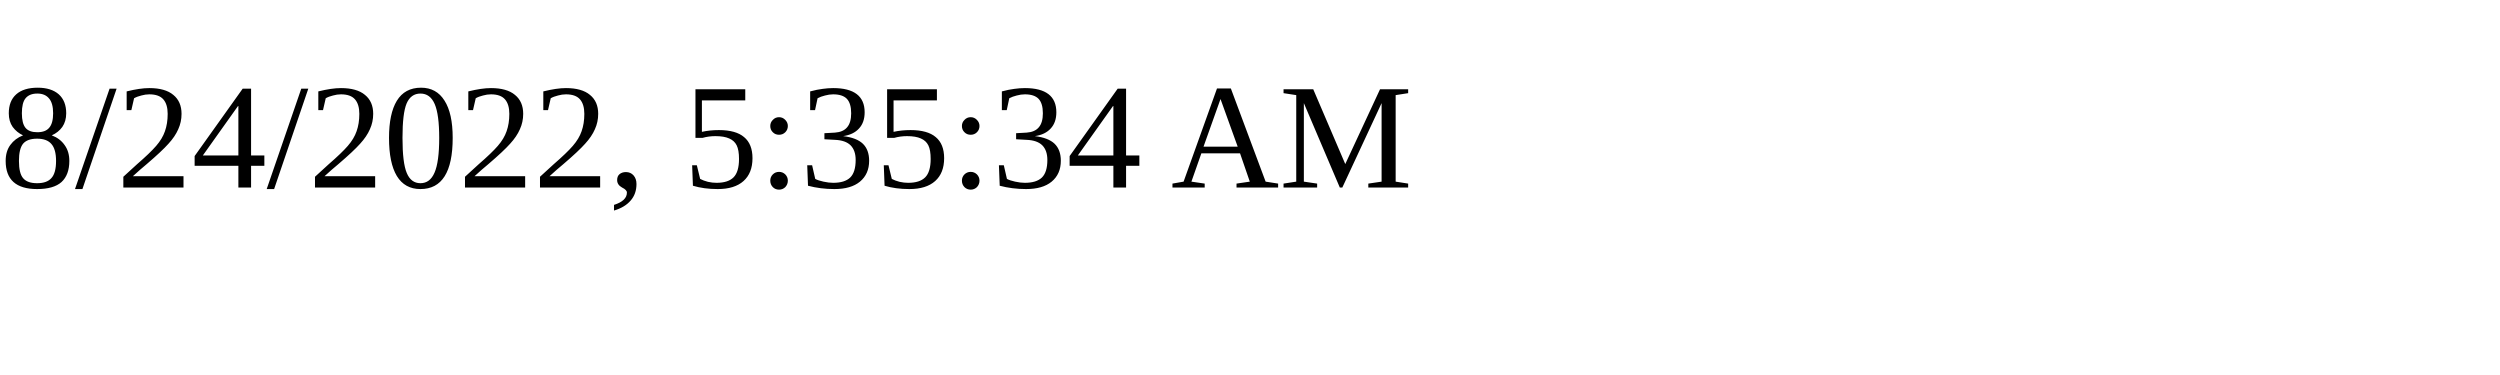
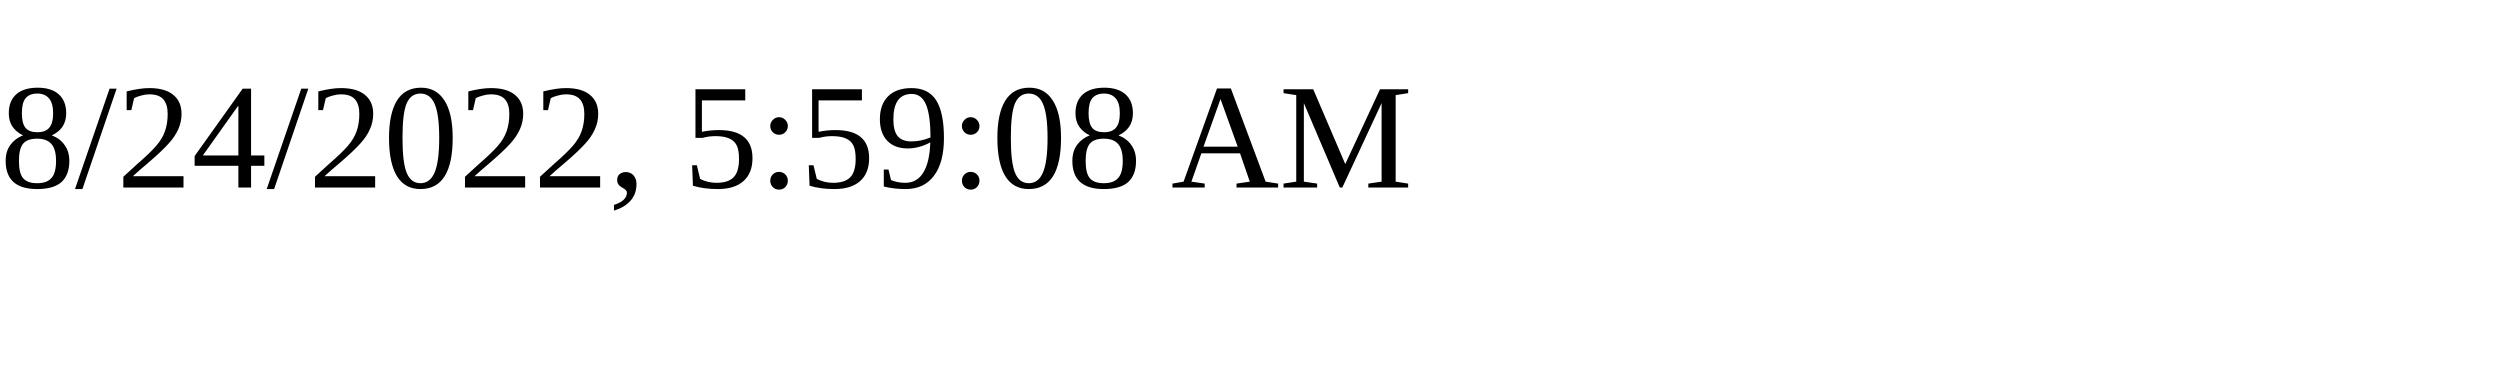
<svg xmlns="http://www.w3.org/2000/svg" height="30" width="200">
-   <text x="0" y="15">8/24/2022, 5:35:34 AM</text>
+   <text x="0" y="15">8/24/2022, 5:59:08 AM</text>
</svg>
